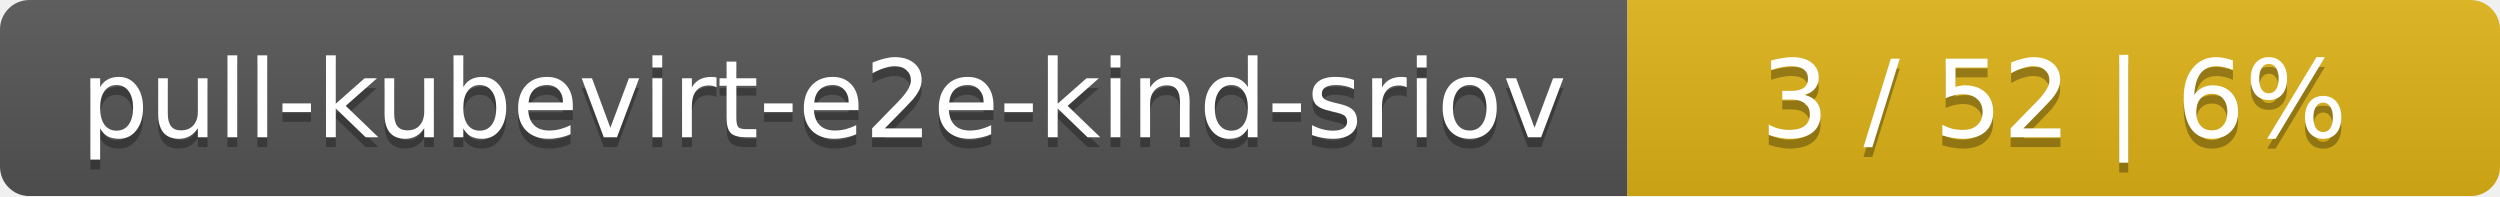
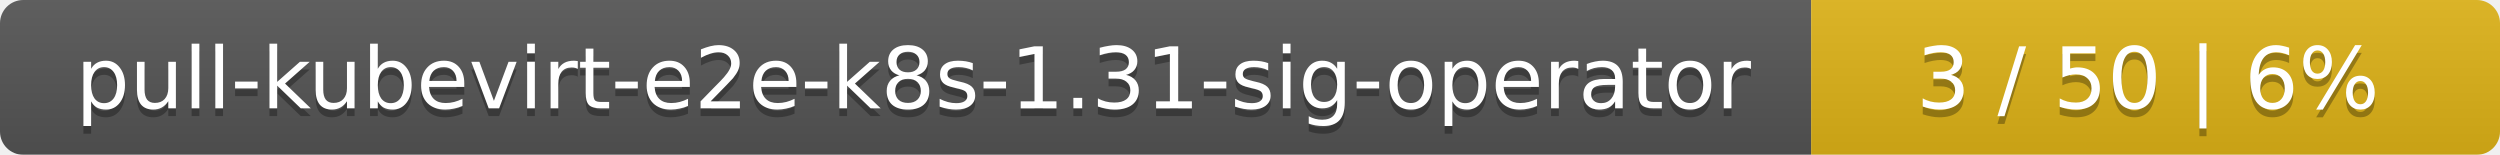
- <svg xmlns="http://www.w3.org/2000/svg" width="255" height="20">
+ <svg xmlns="http://www.w3.org/2000/svg" width="323" height="20">
  <linearGradient id="smooth" x2="0" y2="100%">
    <stop offset="0" stop-color="#bbb" stop-opacity=".1" />
    <stop offset="1" stop-opacity=".1" />
  </linearGradient>
  <mask id="round">
-     <rect width="255" height="20" rx="3" fill="#fff" />
+     <rect width="323" height="20" rx="3" fill="#fff" />
  </mask>
  <g mask="url(#round)">
-     <rect width="166" height="20" fill="#555" />
-     <rect x="166" width="89" height="20" fill="#dfb317" />
-     <rect width="255" height="20" fill="url(#smooth)" />
+     <rect width="234" height="20" fill="#555" />
+     <rect x="234" width="89" height="20" fill="#dfb317" />
+     <rect width="323" height="20" fill="url(#smooth)" />
  </g>
  <g fill="#fff" text-anchor="middle" font-family="DejaVu Sans,Verdana,Geneva,sans-serif" font-size="11">
-     <text x="84" y="15" fill="#010101" fill-opacity=".3">pull-kubevirt-e2e-kind-sriov</text>
-     <text x="84" y="14">pull-kubevirt-e2e-kind-sriov</text>
-     <text x="209.5" y="15" fill="#010101" fill-opacity=".3">3 / 52    |    6%</text>
-     <text x="209.5" y="14">3 / 52    |    6%</text>
+     <text x="118" y="15" fill="#010101" fill-opacity=".3">pull-kubevirt-e2e-k8s-1.31-sig-operator</text>
+     <text x="118" y="14">pull-kubevirt-e2e-k8s-1.31-sig-operator</text>
+     <text x="277.5" y="15" fill="#010101" fill-opacity=".3">3 / 50    |    6%</text>
+     <text x="277.5" y="14">3 / 50    |    6%</text>
  </g>
</svg>
